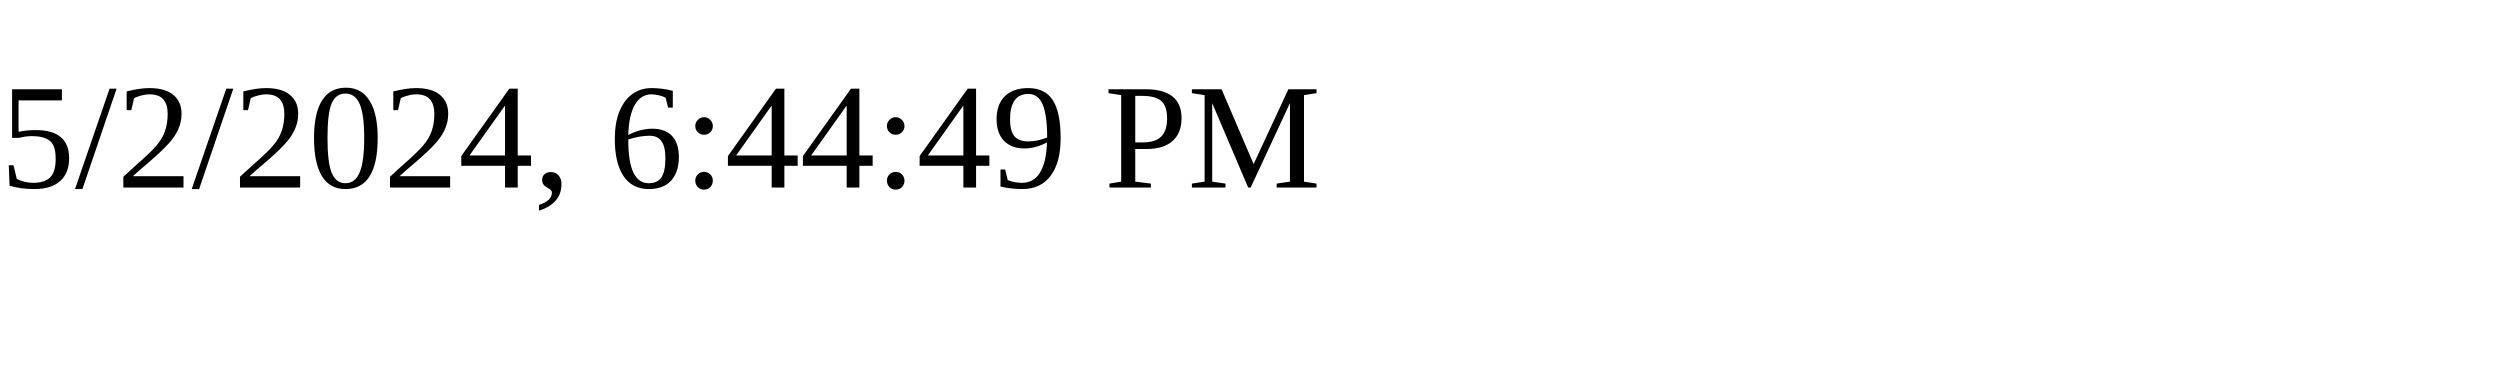
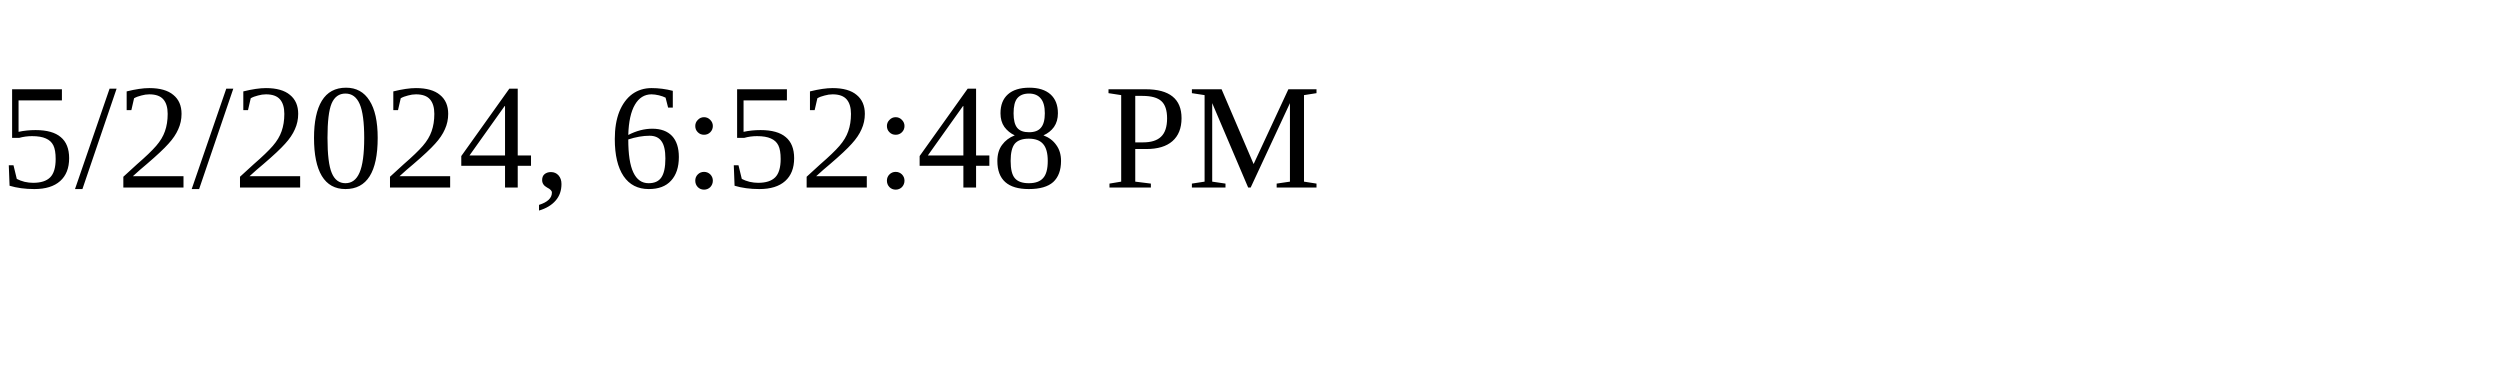
<svg xmlns="http://www.w3.org/2000/svg" height="30" width="200">
-   <text x="0" y="15">5/2/2024, 6:44:49 PM</text>
+   <text x="0" y="15">5/2/2024, 6:52:48 PM</text>
</svg>
